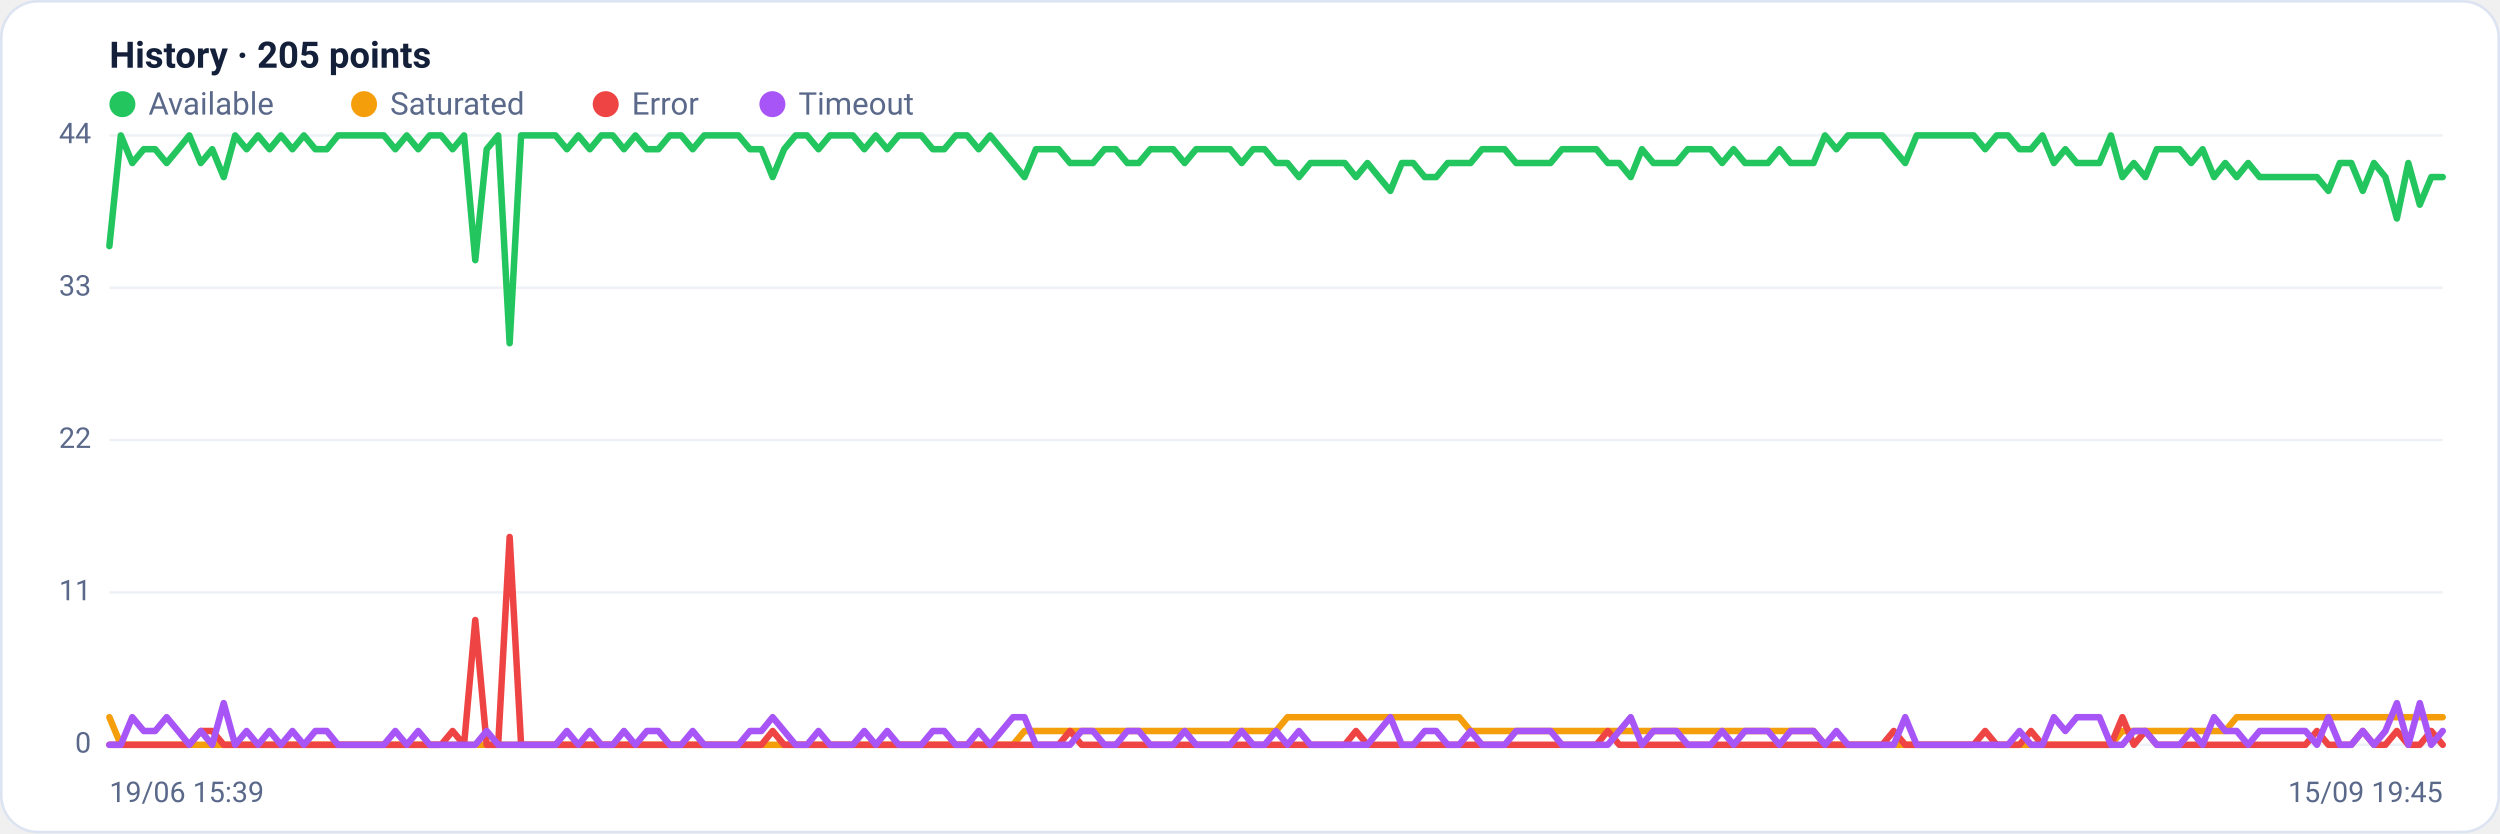
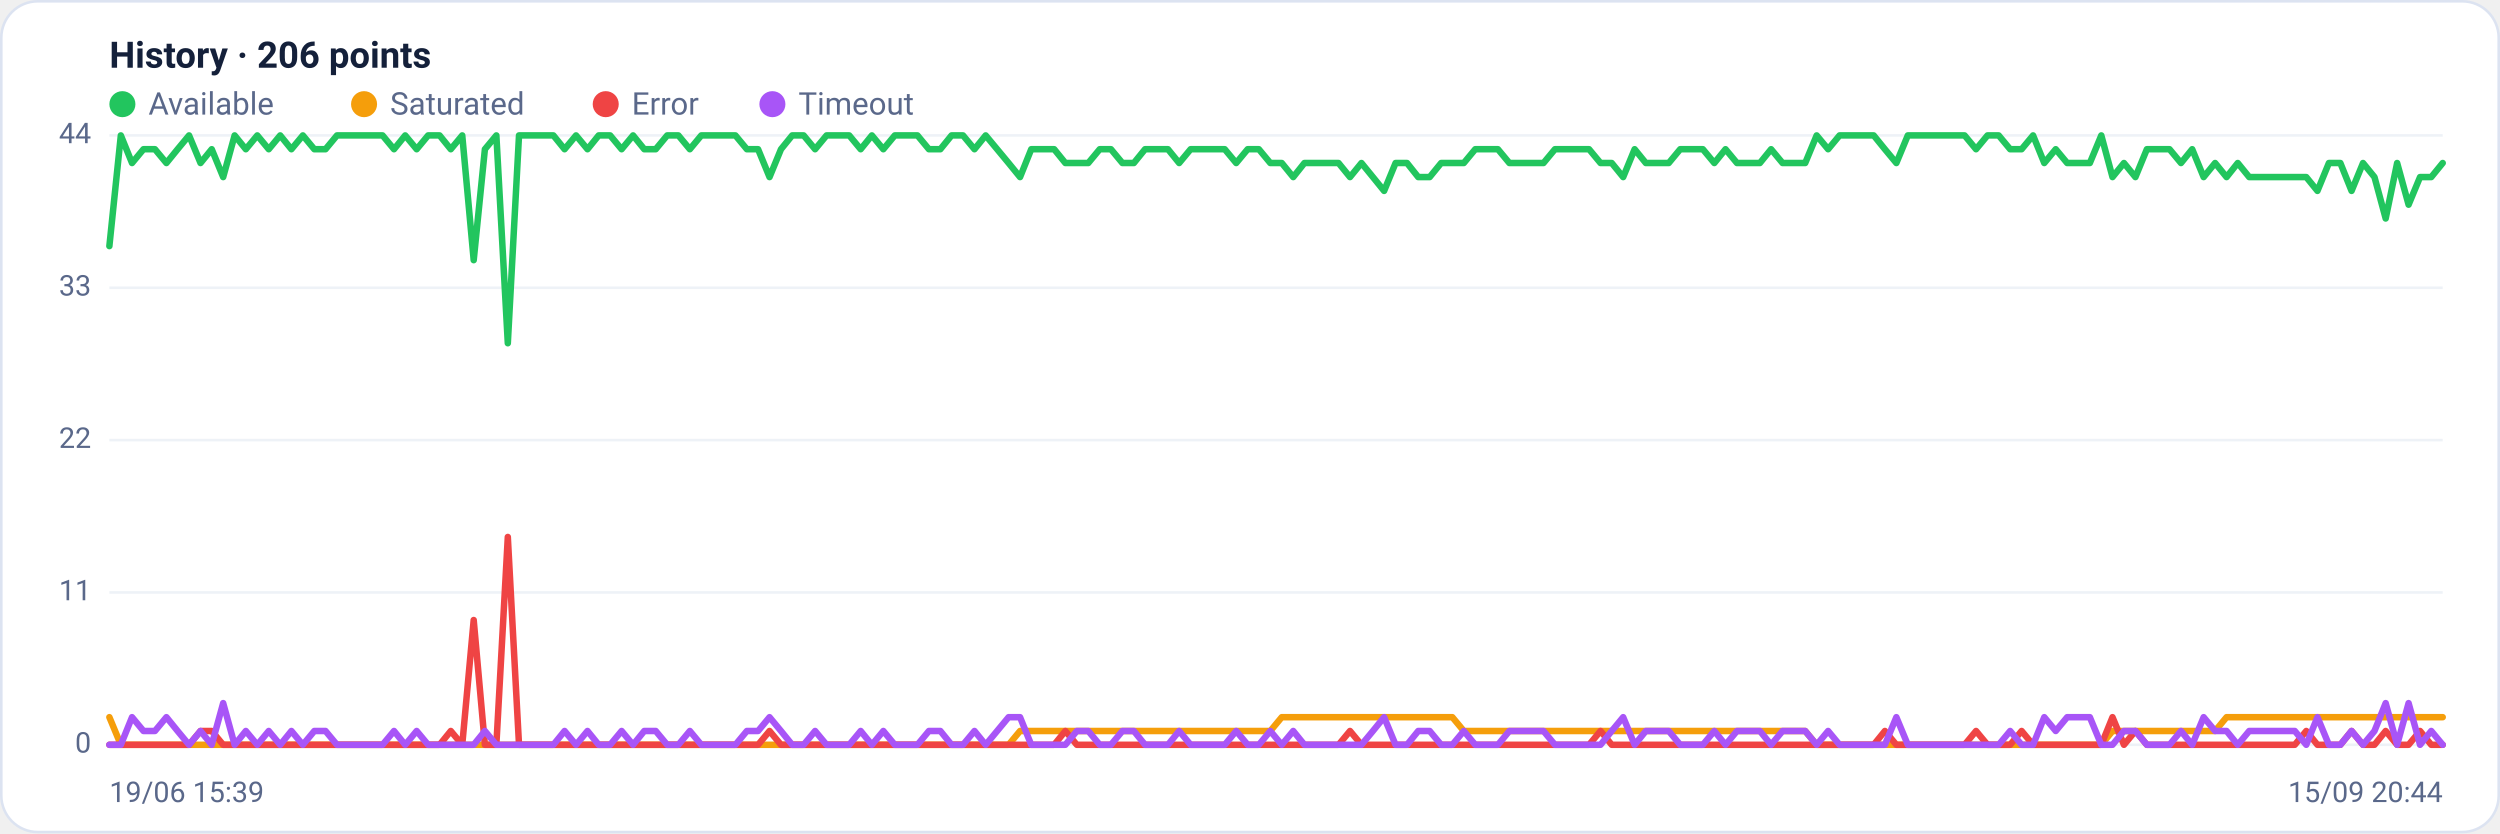
<svg xmlns="http://www.w3.org/2000/svg" viewBox="0 0 960 320" width="960" height="320" font-family="Segoe UI, system-ui, -apple-system, Roboto, Helvetica, Arial, sans-serif" role="img" aria-label="Availability history per region">
  <rect x="0.5" y="0.5" width="959" height="319" rx="14" fill="#ffffff" stroke="#dce3f1" />
-   <text x="42" y="26" font-size="14" font-weight="600" fill="#14203a">History · 205 points</text>
+   <text x="42" y="26" font-size="14" font-weight="600" fill="#14203a">History · 206 points</text>
  <circle cx="47" cy="40" r="5" fill="#22c55e" />
  <text x="57" y="44" font-size="12" fill="#5a688a">Available</text>
  <circle cx="139.8" cy="40" r="5" fill="#f59e0b" />
  <text x="149.8" y="44" font-size="12" fill="#5a688a">Saturated</text>
  <circle cx="232.6" cy="40" r="5" fill="#ef4444" />
  <text x="242.6" y="44" font-size="12" fill="#5a688a">Error</text>
  <circle cx="296.6" cy="40" r="5" fill="#a855f7" />
  <text x="306.6" y="44" font-size="12" fill="#5a688a">Timeout</text>
  <line x1="42" y1="286.0" x2="938" y2="286.0" stroke="#eef2f7" stroke-width="1" />
  <text x="35" y="289.0" text-anchor="end" font-size="11" fill="#5a688a">0</text>
  <line x1="42" y1="227.5" x2="938" y2="227.5" stroke="#eef2f7" stroke-width="1" />
  <text x="35" y="230.5" text-anchor="end" font-size="11" fill="#5a688a">11</text>
  <line x1="42" y1="169.0" x2="938" y2="169.0" stroke="#eef2f7" stroke-width="1" />
  <text x="35" y="172.0" text-anchor="end" font-size="11" fill="#5a688a">22</text>
  <line x1="42" y1="110.5" x2="938" y2="110.5" stroke="#eef2f7" stroke-width="1" />
  <text x="35" y="113.5" text-anchor="end" font-size="11" fill="#5a688a">33</text>
  <line x1="42" y1="52.0" x2="938" y2="52.0" stroke="#eef2f7" stroke-width="1" />
  <text x="35" y="55.0" text-anchor="end" font-size="11" fill="#5a688a">44</text>
-   <polyline fill="none" stroke="#22c55e" stroke-width="2.5" stroke-linejoin="round" stroke-linecap="round" points="42.0,94.5 46.4,52.0 50.8,62.6 55.2,57.3 59.6,57.3 64.0,62.6 68.4,57.3 72.7,52.0 77.1,62.6 81.5,57.3 85.9,68.0 90.3,52.0 94.7,57.3 99.1,52.0 103.5,57.3 107.9,52.0 112.3,57.3 116.7,52.0 121.1,57.3 125.5,57.3 129.8,52.0 134.2,52.0 138.6,52.0 143.0,52.0 147.4,52.0 151.8,57.3 156.2,52.0 160.6,57.3 165.0,52.0 169.4,52.0 173.8,57.3 178.2,52.0 182.5,99.9 186.9,57.3 191.3,52.0 195.7,131.8 200.1,52.0 204.5,52.0 208.9,52.0 213.3,52.0 217.7,57.3 222.1,52.0 226.5,57.3 230.9,52.0 235.3,52.0 239.6,57.3 244.0,52.0 248.4,57.3 252.8,57.3 257.2,52.0 261.6,52.0 266.0,57.3 270.4,52.0 274.8,52.0 279.2,52.0 283.6,52.0 288.0,57.3 292.4,57.3 296.7,68.0 301.1,57.3 305.5,52.0 309.9,52.0 314.3,57.3 318.7,52.0 323.1,52.0 327.5,52.0 331.9,57.3 336.3,52.0 340.7,57.3 345.1,52.0 349.5,52.0 353.8,52.0 358.2,57.3 362.6,57.3 367.0,52.0 371.4,52.0 375.8,57.3 380.2,52.0 384.6,57.3 389.0,62.6 393.4,68.0 397.8,57.3 402.2,57.3 406.5,57.3 410.9,62.6 415.3,62.6 419.7,62.6 424.1,57.3 428.5,57.3 432.9,62.6 437.3,62.6 441.7,57.3 446.1,57.3 450.5,57.3 454.9,62.6 459.3,57.3 463.6,57.3 468.0,57.3 472.4,57.3 476.8,62.6 481.2,57.3 485.6,57.3 490.0,62.6 494.4,62.6 498.8,68.0 503.2,62.6 507.6,62.6 512.0,62.6 516.4,62.6 520.7,68.0 525.1,62.6 529.5,68.0 533.9,73.3 538.3,62.6 542.7,62.6 547.1,68.0 551.5,68.0 555.9,62.6 560.3,62.6 564.7,62.6 569.1,57.3 573.5,57.3 577.8,57.3 582.2,62.6 586.6,62.6 591.0,62.6 595.4,62.6 599.8,57.3 604.2,57.3 608.6,57.3 613.0,57.3 617.4,62.6 621.8,62.6 626.2,68.0 630.5,57.3 634.9,62.6 639.3,62.6 643.7,62.6 648.1,57.3 652.5,57.3 656.9,57.3 661.3,62.6 665.7,57.3 670.1,62.6 674.5,62.6 678.9,62.6 683.3,57.3 687.6,62.6 692.0,62.6 696.4,62.6 700.8,52.0 705.2,57.3 709.6,52.0 714.0,52.0 718.4,52.0 722.8,52.0 727.2,57.3 731.6,62.6 736.0,52.0 740.4,52.0 744.7,52.0 749.1,52.0 753.5,52.0 757.9,52.0 762.3,57.3 766.7,52.0 771.1,52.0 775.5,57.3 779.9,57.3 784.3,52.0 788.7,62.6 793.1,57.3 797.5,62.6 801.8,62.6 806.2,62.6 810.6,52.0 815.0,68.0 819.4,62.6 823.8,68.0 828.2,57.3 832.6,57.3 837.0,57.3 841.4,62.6 845.8,57.3 850.2,68.0 854.5,62.6 858.9,68.0 863.3,62.6 867.7,68.0 872.1,68.0 876.5,68.0 880.9,68.0 885.3,68.0 889.7,68.0 894.1,73.3 898.5,62.6 902.9,62.6 907.3,73.3 911.6,62.6 916.0,68.0 920.4,83.9 924.8,62.6 929.2,78.6 933.6,68.0 938.0,68.0" />
-   <polyline fill="none" stroke="#f59e0b" stroke-width="2.5" stroke-linejoin="round" stroke-linecap="round" points="42.0,275.4 46.4,286.0 50.8,286.0 55.2,286.0 59.6,286.0 64.0,286.0 68.4,286.0 72.7,286.0 77.1,286.0 81.5,286.0 85.9,286.0 90.3,286.0 94.7,286.0 99.1,286.0 103.5,286.0 107.9,286.0 112.3,286.0 116.7,286.0 121.1,286.0 125.5,286.0 129.8,286.0 134.2,286.0 138.6,286.0 143.0,286.0 147.4,286.0 151.8,286.0 156.2,286.0 160.6,286.0 165.0,286.0 169.4,286.0 173.8,286.0 178.2,286.0 182.5,286.0 186.9,286.0 191.3,286.0 195.7,286.0 200.1,286.0 204.5,286.0 208.9,286.0 213.3,286.0 217.7,286.0 222.1,286.0 226.5,286.0 230.9,286.0 235.3,286.0 239.6,286.0 244.0,286.0 248.4,286.0 252.8,286.0 257.2,286.0 261.6,286.0 266.0,286.0 270.4,286.0 274.8,286.0 279.2,286.0 283.6,286.0 288.0,286.0 292.4,286.0 296.7,286.0 301.1,286.0 305.5,286.0 309.9,286.0 314.3,286.0 318.7,286.0 323.1,286.0 327.5,286.0 331.9,286.0 336.3,286.0 340.7,286.0 345.1,286.0 349.5,286.0 353.8,286.0 358.2,286.0 362.6,286.0 367.0,286.0 371.4,286.0 375.8,286.0 380.2,286.0 384.6,286.0 389.0,286.0 393.4,280.7 397.8,280.7 402.2,280.7 406.5,280.7 410.9,280.7 415.3,280.7 419.7,280.7 424.1,280.7 428.5,280.7 432.9,280.7 437.3,280.7 441.7,280.7 446.1,280.7 450.5,280.7 454.9,280.7 459.3,280.7 463.6,280.7 468.0,280.7 472.4,280.7 476.8,280.7 481.2,280.7 485.6,280.7 490.0,280.7 494.4,275.4 498.8,275.4 503.2,275.4 507.6,275.4 512.0,275.4 516.4,275.4 520.7,275.4 525.1,275.4 529.5,275.4 533.9,275.4 538.3,275.4 542.7,275.4 547.1,275.4 551.5,275.4 555.9,275.4 560.3,275.4 564.7,280.7 569.1,280.7 573.5,280.7 577.8,280.7 582.2,280.7 586.6,280.7 591.0,280.7 595.4,280.7 599.8,280.7 604.2,280.7 608.6,280.7 613.0,280.7 617.4,280.7 621.8,280.7 626.2,280.7 630.5,280.7 634.9,280.7 639.3,280.7 643.7,280.7 648.1,280.7 652.5,280.7 656.9,280.7 661.3,280.7 665.7,280.7 670.1,280.7 674.5,280.7 678.9,280.7 683.3,280.7 687.6,280.7 692.0,280.7 696.4,280.7 700.8,286.0 705.2,286.0 709.6,286.0 714.0,286.0 718.4,286.0 722.8,286.0 727.2,286.0 731.6,286.0 736.0,286.0 740.4,286.0 744.7,286.0 749.1,286.0 753.5,286.0 757.9,286.0 762.3,286.0 766.7,286.0 771.1,286.0 775.5,286.0 779.9,286.0 784.3,286.0 788.7,286.0 793.1,286.0 797.5,286.0 801.8,286.0 806.2,286.0 810.6,286.0 815.0,280.7 819.4,280.7 823.8,280.7 828.2,280.7 832.6,280.7 837.0,280.7 841.4,280.7 845.8,280.7 850.2,280.7 854.5,280.7 858.9,275.4 863.3,275.4 867.7,275.4 872.1,275.4 876.5,275.4 880.9,275.4 885.3,275.4 889.7,275.4 894.1,275.4 898.5,275.4 902.9,275.4 907.3,275.4 911.6,275.4 916.0,275.4 920.4,275.4 924.8,275.4 929.2,275.4 933.6,275.4 938.0,275.4" />
-   <polyline fill="none" stroke="#ef4444" stroke-width="2.5" stroke-linejoin="round" stroke-linecap="round" points="42.0,286.0 46.4,286.0 50.8,286.0 55.2,286.0 59.6,286.0 64.0,286.0 68.4,286.0 72.7,286.0 77.1,280.7 81.5,280.7 85.9,286.0 90.3,286.0 94.7,286.0 99.1,286.0 103.5,286.0 107.9,286.0 112.3,286.0 116.7,286.0 121.1,286.0 125.5,286.0 129.8,286.0 134.2,286.0 138.6,286.0 143.0,286.0 147.4,286.0 151.8,286.0 156.2,286.0 160.6,286.0 165.0,286.0 169.4,286.0 173.8,280.7 178.2,286.0 182.5,238.1 186.9,286.0 191.3,286.0 195.7,206.2 200.1,286.0 204.5,286.0 208.9,286.0 213.3,286.0 217.7,286.0 222.1,286.0 226.5,286.0 230.9,286.0 235.3,286.0 239.6,286.0 244.0,286.0 248.4,286.0 252.8,286.0 257.2,286.0 261.6,286.0 266.0,286.0 270.4,286.0 274.8,286.0 279.2,286.0 283.6,286.0 288.0,286.0 292.4,286.0 296.7,280.7 301.1,286.0 305.5,286.0 309.9,286.0 314.3,286.0 318.7,286.0 323.1,286.0 327.5,286.0 331.9,286.0 336.3,286.0 340.7,286.0 345.1,286.0 349.5,286.0 353.8,286.0 358.2,286.0 362.6,286.0 367.0,286.0 371.4,286.0 375.8,286.0 380.2,286.0 384.6,286.0 389.0,286.0 393.4,286.0 397.8,286.0 402.2,286.0 406.5,286.0 410.9,280.7 415.3,286.0 419.7,286.0 424.1,286.0 428.5,286.0 432.9,286.0 437.3,286.0 441.7,286.0 446.1,286.0 450.5,286.0 454.9,286.0 459.3,286.0 463.6,286.0 468.0,286.0 472.4,286.0 476.8,286.0 481.2,286.0 485.6,286.0 490.0,286.0 494.4,286.0 498.8,286.0 503.2,286.0 507.6,286.0 512.0,286.0 516.4,286.0 520.7,280.7 525.1,286.0 529.5,286.0 533.9,286.0 538.3,286.0 542.7,286.0 547.1,286.0 551.5,286.0 555.9,286.0 560.3,286.0 564.7,286.0 569.1,286.0 573.5,286.0 577.8,286.0 582.2,286.0 586.6,286.0 591.0,286.0 595.4,286.0 599.8,286.0 604.2,286.0 608.6,286.0 613.0,286.0 617.4,280.7 621.8,286.0 626.2,286.0 630.5,286.0 634.9,286.0 639.3,286.0 643.7,286.0 648.1,286.0 652.5,286.0 656.9,286.0 661.3,286.0 665.7,286.0 670.1,286.0 674.5,286.0 678.9,286.0 683.3,286.0 687.6,286.0 692.0,286.0 696.4,286.0 700.8,286.0 705.2,286.0 709.6,286.0 714.0,286.0 718.4,286.0 722.8,286.0 727.2,280.7 731.6,286.0 736.0,286.0 740.4,286.0 744.7,286.0 749.1,286.0 753.5,286.0 757.9,286.0 762.3,280.7 766.7,286.0 771.1,286.0 775.5,286.0 779.9,280.7 784.3,286.0 788.7,286.0 793.1,286.0 797.5,286.0 801.8,286.0 806.2,286.0 810.6,286.0 815.0,275.4 819.4,286.0 823.8,280.7 828.2,286.0 832.6,286.0 837.0,286.0 841.4,286.0 845.8,286.0 850.2,286.0 854.5,286.0 858.9,286.0 863.3,286.0 867.7,286.0 872.1,286.0 876.5,286.0 880.9,286.0 885.3,286.0 889.7,280.7 894.1,286.0 898.5,286.0 902.9,286.0 907.3,280.7 911.6,286.0 916.0,286.0 920.4,280.7 924.8,286.0 929.2,286.0 933.6,280.7 938.0,286.0" />
-   <polyline fill="none" stroke="#a855f7" stroke-width="2.5" stroke-linejoin="round" stroke-linecap="round" points="42.0,286.0 46.4,286.0 50.8,275.4 55.2,280.7 59.6,280.7 64.0,275.4 68.4,280.7 72.7,286.0 77.1,280.7 81.5,286.0 85.9,270.0 90.3,286.0 94.7,280.7 99.1,286.0 103.5,280.7 107.9,286.0 112.3,280.7 116.7,286.0 121.1,280.7 125.5,280.7 129.8,286.0 134.2,286.0 138.6,286.0 143.0,286.0 147.4,286.0 151.8,280.7 156.2,286.0 160.6,280.7 165.0,286.0 169.4,286.0 173.8,286.0 178.2,286.0 182.5,286.0 186.9,280.7 191.3,286.0 195.7,286.0 200.1,286.0 204.5,286.0 208.9,286.0 213.3,286.0 217.7,280.7 222.1,286.0 226.5,280.7 230.9,286.0 235.3,286.0 239.6,280.7 244.0,286.0 248.4,280.7 252.8,280.7 257.2,286.0 261.6,286.0 266.0,280.7 270.4,286.0 274.8,286.0 279.2,286.0 283.6,286.0 288.0,280.7 292.4,280.7 296.7,275.4 301.1,280.7 305.5,286.0 309.9,286.0 314.3,280.7 318.7,286.0 323.1,286.0 327.5,286.0 331.9,280.7 336.3,286.0 340.7,280.7 345.1,286.0 349.5,286.0 353.8,286.0 358.2,280.7 362.6,280.7 367.0,286.0 371.4,286.0 375.8,280.7 380.2,286.0 384.6,280.7 389.0,275.4 393.4,275.4 397.8,286.0 402.2,286.0 406.5,286.0 410.9,286.0 415.3,280.7 419.7,280.7 424.1,286.0 428.5,286.0 432.9,280.7 437.3,280.7 441.7,286.0 446.1,286.0 450.5,286.0 454.9,280.7 459.3,286.0 463.6,286.0 468.0,286.0 472.4,286.0 476.8,280.7 481.2,286.0 485.6,286.0 490.0,280.7 494.4,286.0 498.8,280.7 503.2,286.0 507.6,286.0 512.0,286.0 516.4,286.0 520.7,286.0 525.1,286.0 529.5,280.7 533.9,275.4 538.3,286.0 542.7,286.0 547.1,280.7 551.5,280.7 555.9,286.0 560.3,286.0 564.7,280.7 569.1,286.0 573.5,286.0 577.8,286.0 582.2,280.7 586.6,280.7 591.0,280.7 595.4,280.7 599.8,286.0 604.2,286.0 608.6,286.0 613.0,286.0 617.4,286.0 621.8,280.7 626.2,275.4 630.5,286.0 634.9,280.7 639.3,280.7 643.7,280.7 648.1,286.0 652.5,286.0 656.9,286.0 661.3,280.7 665.7,286.0 670.1,280.7 674.5,280.7 678.9,280.7 683.3,286.0 687.6,280.7 692.0,280.7 696.4,280.7 700.8,286.0 705.2,280.7 709.6,286.0 714.0,286.0 718.4,286.0 722.8,286.0 727.2,286.0 731.6,275.4 736.0,286.0 740.4,286.0 744.7,286.0 749.1,286.0 753.5,286.0 757.9,286.0 762.3,286.0 766.7,286.0 771.1,286.0 775.5,280.7 779.9,286.0 784.3,286.0 788.7,275.4 793.1,280.7 797.5,275.4 801.8,275.4 806.2,275.4 810.6,286.0 815.0,286.0 819.4,280.7 823.8,280.7 828.2,286.0 832.6,286.0 837.0,286.0 841.4,280.7 845.8,286.0 850.2,275.4 854.5,280.7 858.9,280.7 863.3,286.0 867.7,280.7 872.1,280.7 876.5,280.7 880.9,280.7 885.3,280.7 889.7,286.0 894.1,275.4 898.5,286.0 902.9,286.0 907.3,280.7 911.6,286.0 916.0,280.7 920.4,270.0 924.8,286.0 929.2,270.0 933.6,286.0 938.0,280.7" />
+   <polyline fill="none" stroke="#22c55e" stroke-width="2.5" stroke-linejoin="round" stroke-linecap="round" points="42.0,94.5 46.4,52.0 50.7,62.6 55.1,57.3 59.5,57.3 63.9,62.6 68.2,57.3 72.6,52.0 77.0,62.6 81.3,57.3 85.7,68.0 90.1,52.0 94.4,57.3 98.8,52.0 103.2,57.3 107.6,52.0 111.9,57.3 116.3,52.0 120.7,57.3 125.0,57.3 129.4,52.0 133.8,52.0 138.2,52.0 142.5,52.0 146.9,52.0 151.3,57.3 155.6,52.0 160.0,57.3 164.4,52.0 168.8,52.0 173.1,57.3 177.5,52.0 181.9,99.9 186.2,57.3 190.6,52.0 195.0,131.8 199.3,52.0 203.7,52.0 208.1,52.0 212.5,52.0 216.8,57.3 221.2,52.0 225.6,57.3 229.9,52.0 234.3,52.0 238.7,57.3 243.1,52.0 247.4,57.3 251.8,57.3 256.2,52.0 260.5,52.0 264.9,57.3 269.3,52.0 273.6,52.0 278.0,52.0 282.4,52.0 286.8,57.3 291.1,57.3 295.5,68.0 299.9,57.3 304.2,52.0 308.6,52.0 313.0,57.3 317.4,52.0 321.7,52.0 326.1,52.0 330.5,57.3 334.8,52.0 339.2,57.3 343.6,52.0 348.0,52.0 352.3,52.0 356.7,57.3 361.1,57.3 365.4,52.0 369.8,52.0 374.2,57.3 378.5,52.0 382.9,57.3 387.3,62.6 391.7,68.0 396.0,57.3 400.4,57.3 404.8,57.3 409.1,62.6 413.5,62.6 417.9,62.6 422.3,57.3 426.6,57.3 431.0,62.6 435.4,62.6 439.7,57.3 444.1,57.3 448.5,57.3 452.8,62.6 457.2,57.3 461.6,57.3 466.0,57.3 470.3,57.3 474.7,62.6 479.1,57.3 483.4,57.3 487.8,62.6 492.2,62.6 496.6,68.0 500.9,62.6 505.3,62.6 509.7,62.6 514.0,62.6 518.4,68.0 522.8,62.6 527.2,68.0 531.5,73.3 535.9,62.6 540.3,62.6 544.6,68.0 549.0,68.0 553.4,62.6 557.7,62.6 562.1,62.6 566.5,57.3 570.9,57.3 575.2,57.3 579.6,62.6 584.0,62.6 588.3,62.6 592.7,62.6 597.1,57.3 601.5,57.3 605.8,57.3 610.2,57.3 614.6,62.6 618.9,62.6 623.3,68.0 627.7,57.3 632.0,62.6 636.4,62.6 640.8,62.6 645.2,57.3 649.5,57.3 653.9,57.3 658.3,62.6 662.6,57.3 667.0,62.6 671.4,62.6 675.8,62.6 680.1,57.3 684.5,62.6 688.9,62.6 693.2,62.6 697.6,52.0 702.0,57.3 706.4,52.0 710.7,52.0 715.1,52.0 719.5,52.0 723.8,57.3 728.2,62.6 732.6,52.0 736.9,52.0 741.3,52.0 745.7,52.0 750.1,52.0 754.4,52.0 758.8,57.3 763.2,52.0 767.5,52.0 771.9,57.3 776.3,57.3 780.7,52.0 785.0,62.6 789.4,57.3 793.8,62.6 798.1,62.6 802.5,62.6 806.9,52.0 811.2,68.0 815.6,62.6 820.0,68.0 824.4,57.3 828.7,57.3 833.1,57.3 837.5,62.6 841.8,57.3 846.2,68.0 850.6,62.6 855.0,68.0 859.3,62.6 863.7,68.0 868.1,68.0 872.4,68.0 876.8,68.0 881.2,68.0 885.6,68.0 889.9,73.3 894.3,62.6 898.7,62.6 903.0,73.3 907.4,62.6 911.8,68.0 916.1,83.9 920.5,62.6 924.9,78.6 929.3,68.0 933.6,68.0 938.0,62.6" />
+   <polyline fill="none" stroke="#f59e0b" stroke-width="2.5" stroke-linejoin="round" stroke-linecap="round" points="42.0,275.4 46.4,286.0 50.7,286.0 55.1,286.0 59.5,286.0 63.9,286.0 68.2,286.0 72.6,286.0 77.0,286.0 81.3,286.0 85.7,286.0 90.1,286.0 94.4,286.0 98.8,286.0 103.2,286.0 107.6,286.0 111.9,286.0 116.3,286.0 120.7,286.0 125.0,286.0 129.4,286.0 133.8,286.0 138.2,286.0 142.5,286.0 146.9,286.0 151.3,286.0 155.6,286.0 160.0,286.0 164.4,286.0 168.8,286.0 173.1,286.0 177.5,286.0 181.9,286.0 186.2,286.0 190.6,286.0 195.0,286.0 199.3,286.0 203.7,286.0 208.1,286.0 212.5,286.0 216.8,286.0 221.2,286.0 225.6,286.0 229.9,286.0 234.3,286.0 238.7,286.0 243.1,286.0 247.4,286.0 251.8,286.0 256.2,286.0 260.5,286.0 264.9,286.0 269.3,286.0 273.6,286.0 278.0,286.0 282.4,286.0 286.8,286.0 291.1,286.0 295.5,286.0 299.9,286.0 304.2,286.0 308.6,286.0 313.0,286.0 317.4,286.0 321.7,286.0 326.1,286.0 330.5,286.0 334.8,286.0 339.2,286.0 343.6,286.0 348.0,286.0 352.3,286.0 356.7,286.0 361.1,286.0 365.4,286.0 369.8,286.0 374.2,286.0 378.5,286.0 382.9,286.0 387.3,286.0 391.7,280.7 396.0,280.7 400.4,280.7 404.8,280.7 409.1,280.7 413.5,280.7 417.9,280.7 422.3,280.7 426.6,280.7 431.0,280.7 435.4,280.7 439.7,280.7 444.1,280.7 448.5,280.7 452.8,280.7 457.2,280.7 461.6,280.7 466.0,280.7 470.3,280.7 474.7,280.7 479.1,280.7 483.4,280.7 487.8,280.7 492.2,275.4 496.6,275.4 500.9,275.4 505.3,275.4 509.7,275.4 514.0,275.4 518.4,275.4 522.8,275.4 527.2,275.4 531.5,275.4 535.9,275.4 540.3,275.4 544.6,275.4 549.0,275.4 553.4,275.4 557.7,275.4 562.1,280.7 566.5,280.7 570.9,280.7 575.2,280.7 579.6,280.7 584.0,280.7 588.3,280.7 592.7,280.7 597.1,280.7 601.5,280.7 605.8,280.7 610.2,280.7 614.6,280.7 618.9,280.7 623.3,280.7 627.7,280.7 632.0,280.7 636.4,280.7 640.8,280.7 645.2,280.7 649.5,280.7 653.9,280.7 658.3,280.7 662.6,280.7 667.0,280.7 671.4,280.7 675.8,280.7 680.1,280.7 684.5,280.7 688.9,280.7 693.2,280.7 697.6,286.0 702.0,286.0 706.4,286.0 710.7,286.0 715.1,286.0 719.5,286.0 723.8,286.0 728.2,286.0 732.6,286.0 736.9,286.0 741.3,286.0 745.7,286.0 750.1,286.0 754.4,286.0 758.8,286.0 763.2,286.0 767.5,286.0 771.9,286.0 776.3,286.0 780.7,286.0 785.0,286.0 789.4,286.0 793.8,286.0 798.1,286.0 802.5,286.0 806.9,286.0 811.2,280.7 815.6,280.7 820.0,280.7 824.4,280.7 828.7,280.7 833.1,280.7 837.5,280.7 841.8,280.7 846.2,280.7 850.6,280.7 855.0,275.4 859.3,275.4 863.7,275.4 868.1,275.4 872.4,275.4 876.8,275.4 881.2,275.4 885.6,275.4 889.9,275.4 894.3,275.4 898.7,275.4 903.0,275.4 907.4,275.4 911.8,275.4 916.1,275.4 920.5,275.4 924.9,275.4 929.3,275.4 933.6,275.4 938.0,275.4" />
+   <polyline fill="none" stroke="#ef4444" stroke-width="2.5" stroke-linejoin="round" stroke-linecap="round" points="42.0,286.0 46.4,286.0 50.7,286.0 55.1,286.0 59.5,286.0 63.9,286.0 68.2,286.0 72.6,286.0 77.0,280.7 81.3,280.7 85.7,286.0 90.1,286.0 94.4,286.0 98.8,286.0 103.2,286.0 107.6,286.0 111.9,286.0 116.3,286.0 120.7,286.0 125.0,286.0 129.4,286.0 133.8,286.0 138.2,286.0 142.5,286.0 146.9,286.0 151.3,286.0 155.6,286.0 160.0,286.0 164.4,286.0 168.8,286.0 173.1,280.7 177.5,286.0 181.9,238.1 186.2,286.0 190.6,286.0 195.0,206.2 199.3,286.0 203.7,286.0 208.1,286.0 212.5,286.0 216.8,286.0 221.2,286.0 225.6,286.0 229.9,286.0 234.3,286.0 238.7,286.0 243.1,286.0 247.4,286.0 251.8,286.0 256.2,286.0 260.5,286.0 264.9,286.0 269.3,286.0 273.6,286.0 278.0,286.0 282.4,286.0 286.8,286.0 291.1,286.0 295.5,280.7 299.9,286.0 304.2,286.0 308.6,286.0 313.0,286.0 317.4,286.0 321.7,286.0 326.1,286.0 330.5,286.0 334.8,286.0 339.2,286.0 343.6,286.0 348.0,286.0 352.3,286.0 356.7,286.0 361.1,286.0 365.4,286.0 369.8,286.0 374.2,286.0 378.5,286.0 382.9,286.0 387.3,286.0 391.7,286.0 396.0,286.0 400.4,286.0 404.8,286.0 409.1,280.7 413.5,286.0 417.9,286.0 422.3,286.0 426.6,286.0 431.0,286.0 435.4,286.0 439.7,286.0 444.1,286.0 448.5,286.0 452.8,286.0 457.2,286.0 461.6,286.0 466.0,286.0 470.3,286.0 474.7,286.0 479.1,286.0 483.4,286.0 487.8,286.0 492.2,286.0 496.6,286.0 500.9,286.0 505.3,286.0 509.7,286.0 514.0,286.0 518.4,280.7 522.8,286.0 527.2,286.0 531.5,286.0 535.9,286.0 540.3,286.0 544.6,286.0 549.0,286.0 553.4,286.0 557.7,286.0 562.1,286.0 566.5,286.0 570.9,286.0 575.2,286.0 579.6,286.0 584.0,286.0 588.3,286.0 592.7,286.0 597.1,286.0 601.5,286.0 605.8,286.0 610.2,286.0 614.6,280.7 618.9,286.0 623.3,286.0 627.7,286.0 632.0,286.0 636.4,286.0 640.8,286.0 645.2,286.0 649.5,286.0 653.9,286.0 658.3,286.0 662.6,286.0 667.0,286.0 671.4,286.0 675.8,286.0 680.1,286.0 684.5,286.0 688.9,286.0 693.2,286.0 697.6,286.0 702.0,286.0 706.4,286.0 710.7,286.0 715.1,286.0 719.5,286.0 723.8,280.7 728.2,286.0 732.6,286.0 736.9,286.0 741.3,286.0 745.7,286.0 750.1,286.0 754.4,286.0 758.8,280.7 763.2,286.0 767.5,286.0 771.9,286.0 776.3,280.7 780.7,286.0 785.0,286.0 789.4,286.0 793.8,286.0 798.1,286.0 802.5,286.0 806.9,286.0 811.2,275.4 815.6,286.0 820.0,280.7 824.4,286.0 828.7,286.0 833.1,286.0 837.5,286.0 841.8,286.0 846.2,286.0 850.6,286.0 855.0,286.0 859.3,286.0 863.7,286.0 868.1,286.0 872.4,286.0 876.8,286.0 881.2,286.0 885.6,280.7 889.9,286.0 894.3,286.0 898.7,286.0 903.0,280.7 907.4,286.0 911.8,286.0 916.1,280.7 920.5,286.0 924.9,286.0 929.3,280.7 933.6,286.0 938.0,286.0" />
+   <polyline fill="none" stroke="#a855f7" stroke-width="2.5" stroke-linejoin="round" stroke-linecap="round" points="42.0,286.0 46.4,286.0 50.7,275.4 55.1,280.7 59.5,280.7 63.9,275.4 68.2,280.7 72.6,286.0 77.0,280.7 81.3,286.0 85.7,270.0 90.1,286.0 94.4,280.7 98.8,286.0 103.2,280.7 107.6,286.0 111.9,280.7 116.3,286.0 120.7,280.7 125.0,280.7 129.4,286.0 133.8,286.0 138.2,286.0 142.5,286.0 146.9,286.0 151.3,280.7 155.6,286.0 160.0,280.7 164.4,286.0 168.8,286.0 173.1,286.0 177.5,286.0 181.9,286.0 186.2,280.7 190.6,286.0 195.0,286.0 199.3,286.0 203.7,286.0 208.1,286.0 212.5,286.0 216.8,280.7 221.2,286.0 225.6,280.7 229.9,286.0 234.3,286.0 238.7,280.7 243.1,286.0 247.4,280.7 251.8,280.7 256.2,286.0 260.5,286.0 264.9,280.7 269.3,286.0 273.6,286.0 278.0,286.0 282.4,286.0 286.8,280.7 291.1,280.7 295.5,275.4 299.9,280.7 304.2,286.0 308.6,286.0 313.0,280.7 317.4,286.0 321.7,286.0 326.1,286.0 330.5,280.7 334.8,286.0 339.2,280.7 343.6,286.0 348.0,286.0 352.3,286.0 356.7,280.7 361.1,280.7 365.4,286.0 369.8,286.0 374.2,280.7 378.5,286.0 382.9,280.7 387.3,275.4 391.7,275.4 396.0,286.0 400.4,286.0 404.8,286.0 409.1,286.0 413.5,280.7 417.9,280.7 422.3,286.0 426.6,286.0 431.0,280.7 435.4,280.7 439.7,286.0 444.1,286.0 448.5,286.0 452.8,280.7 457.2,286.0 461.6,286.0 466.0,286.0 470.3,286.0 474.7,280.7 479.1,286.0 483.4,286.0 487.8,280.7 492.2,286.0 496.6,280.7 500.9,286.0 505.3,286.0 509.7,286.0 514.0,286.0 518.4,286.0 522.8,286.0 527.2,280.7 531.5,275.4 535.9,286.0 540.3,286.0 544.6,280.7 549.0,280.7 553.4,286.0 557.7,286.0 562.1,280.7 566.5,286.0 570.9,286.0 575.2,286.0 579.6,280.7 584.0,280.7 588.3,280.7 592.7,280.7 597.1,286.0 601.5,286.0 605.8,286.0 610.2,286.0 614.6,286.0 618.9,280.7 623.3,275.4 627.7,286.0 632.0,280.7 636.4,280.7 640.8,280.7 645.2,286.0 649.5,286.0 653.9,286.0 658.3,280.7 662.6,286.0 667.0,280.7 671.4,280.7 675.8,280.7 680.1,286.0 684.5,280.7 688.9,280.7 693.2,280.7 697.6,286.0 702.0,280.7 706.4,286.0 710.7,286.0 715.1,286.0 719.5,286.0 723.8,286.0 728.2,275.4 732.6,286.0 736.9,286.0 741.3,286.0 745.7,286.0 750.1,286.0 754.4,286.0 758.8,286.0 763.2,286.0 767.5,286.0 771.9,280.7 776.3,286.0 780.7,286.0 785.0,275.4 789.4,280.7 793.8,275.4 798.1,275.4 802.5,275.4 806.9,286.0 811.2,286.0 815.6,280.7 820.0,280.7 824.4,286.0 828.7,286.0 833.1,286.0 837.5,280.7 841.8,286.0 846.2,275.4 850.6,280.7 855.0,280.7 859.3,286.0 863.7,280.7 868.1,280.7 872.4,280.7 876.8,280.7 881.2,280.7 885.6,286.0 889.9,275.4 894.3,286.0 898.7,286.0 903.0,280.7 907.4,286.0 911.8,280.7 916.1,270.0 920.5,286.0 924.9,270.0 929.3,286.0 933.6,280.7 938.0,286.0" />
  <text x="42" y="308" font-size="11" fill="#5a688a">19/06 15:39</text>
-   <text x="938" y="308" text-anchor="end" font-size="11" fill="#5a688a">15/09 19:45</text>
+   <text x="938" y="308" text-anchor="end" font-size="11" fill="#5a688a">15/09 20:44</text>
</svg>
